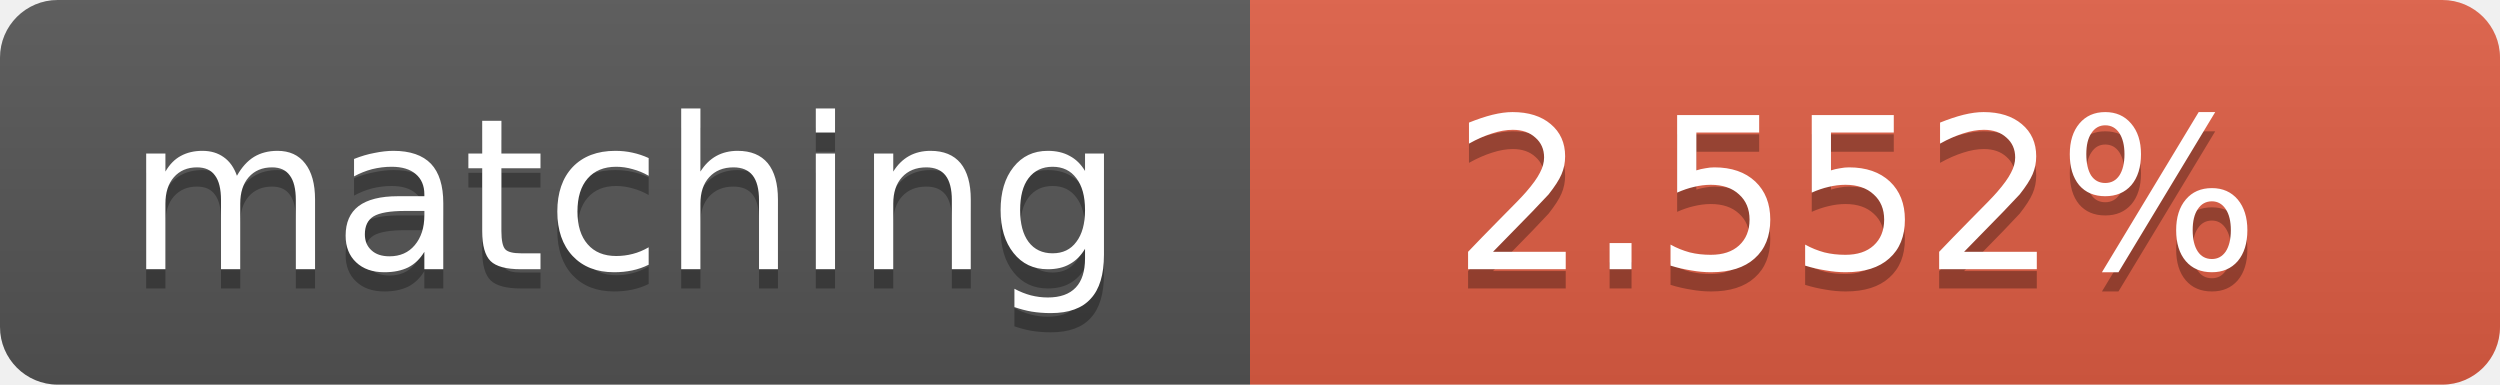
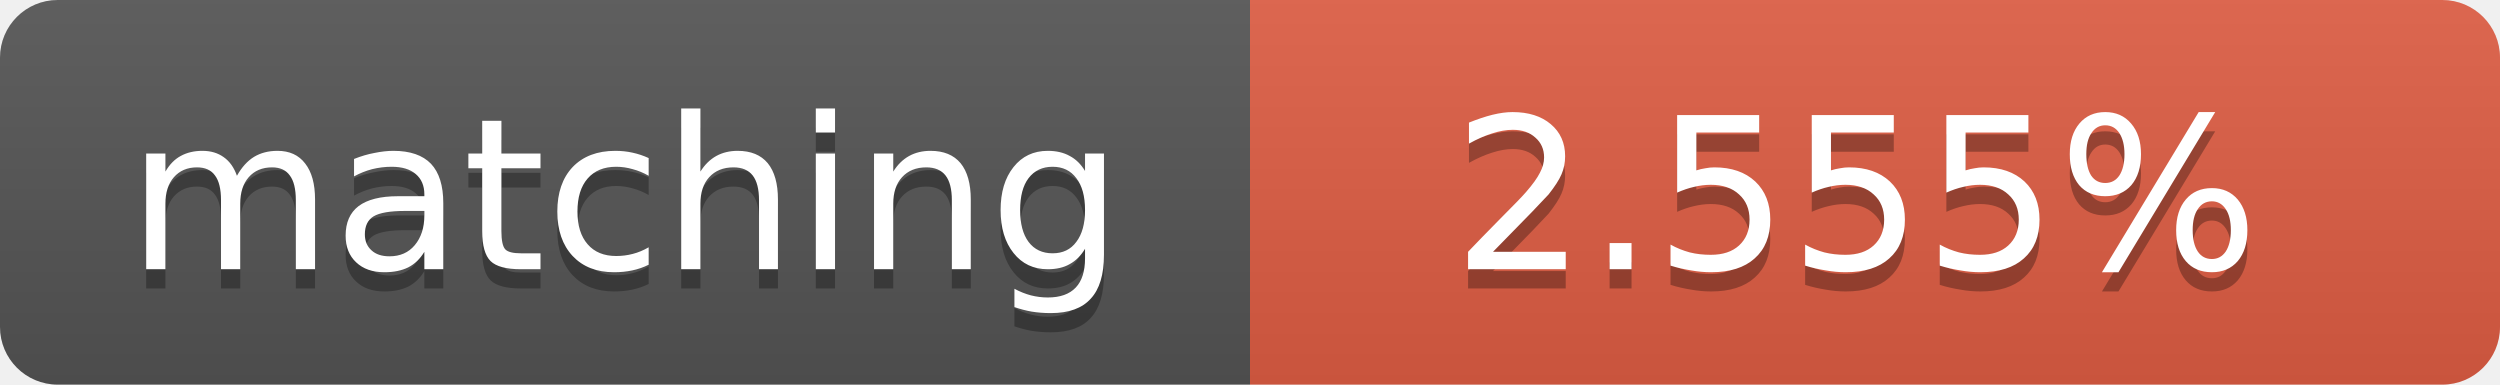
<svg xmlns="http://www.w3.org/2000/svg" width="130" height="20">
  <linearGradient id="b" x2="0" y2="100%">
    <stop offset="0" stop-color="#bbb" stop-opacity=".1" />
    <stop offset="1" stop-opacity=".1" />
  </linearGradient>
  <clipPath id="a">
    <rect width="130" height="20" rx="3" fill="#fff" />
  </clipPath>
  <g clip-path="url(#a)">
    <path fill="#555" d="M0 0h65v20H0z" />
    <path fill="#e05d44" d="M65 0h65v20H65z" />
    <path fill="url(#b)" d="M0 0h130v20H0z" />
  </g>
  <g fill="#fff" text-anchor="middle" font-family="DejaVu Sans,Verdana,Geneva,sans-serif" font-size="11">
    <text x="32.5" y="15" fill="#010101" fill-opacity=".3">matching</text>
    <text x="32.5" y="14">matching</text>
-     <text x="96.5" y="15" fill="#010101" fill-opacity=".3">2.552%</text>
-     <text x="96.5" y="14">2.552%</text>
+     <text x="96.5" y="15" fill="#010101" fill-opacity=".3">2.555%</text>
+     <text x="96.5" y="14">2.555%</text>
  </g>
</svg>
